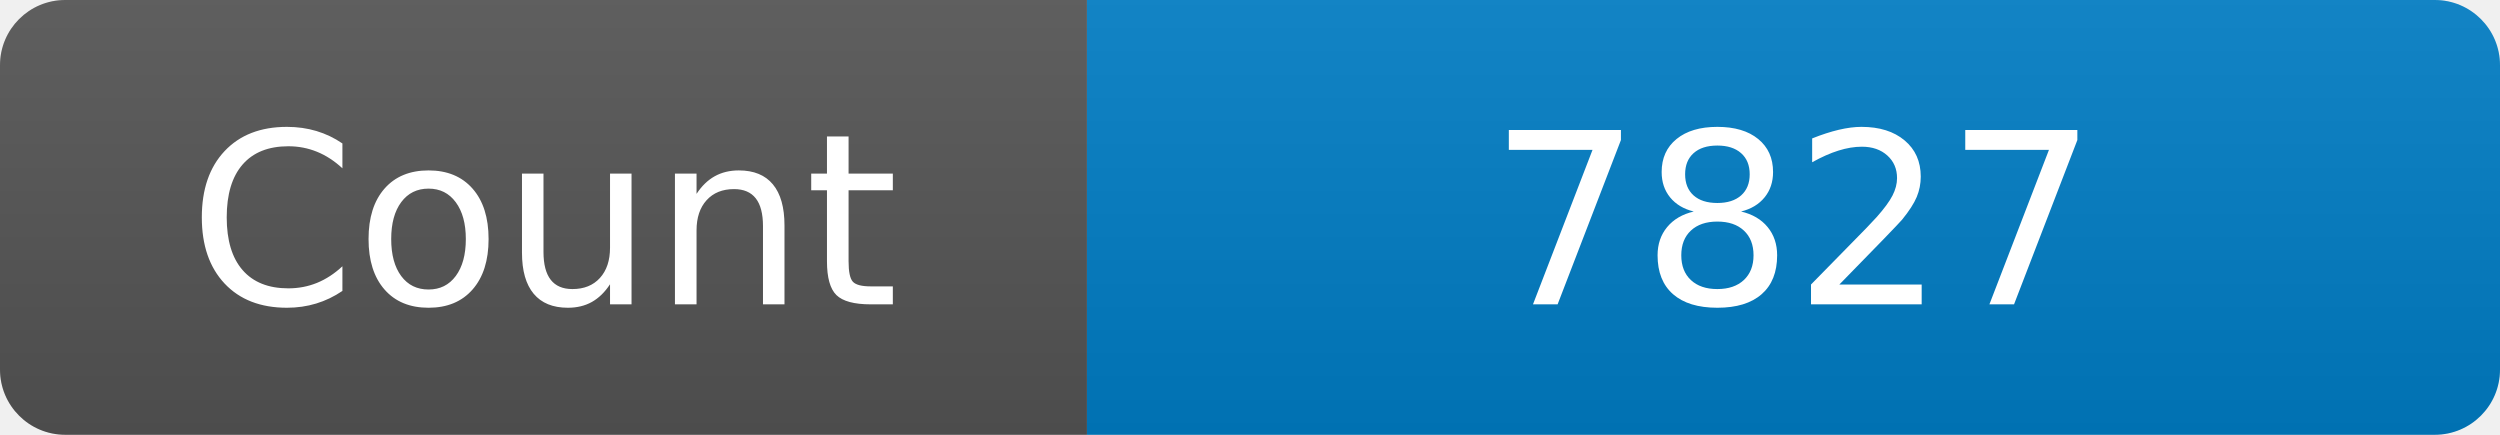
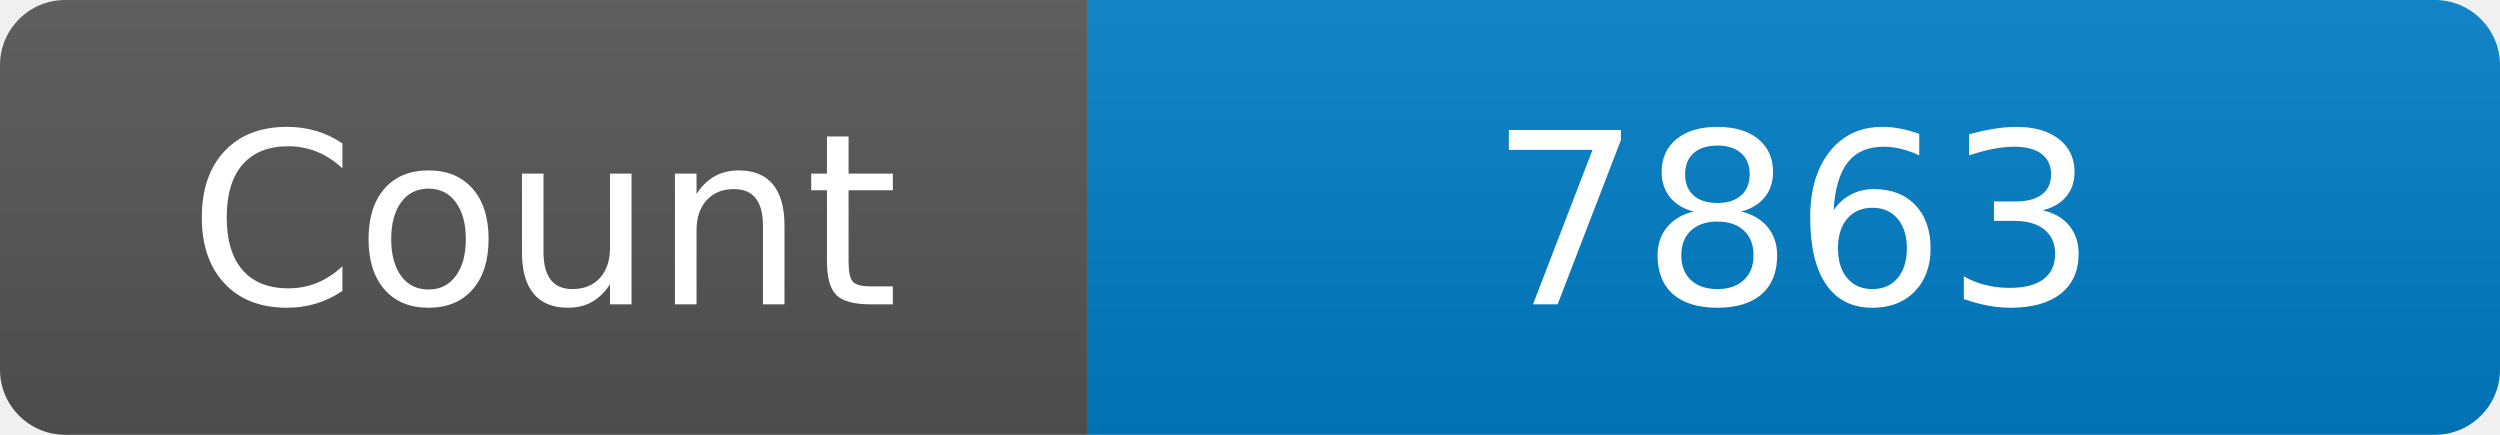
<svg xmlns="http://www.w3.org/2000/svg" width="115" height="20" role="img" aria-label="Maintained?: yes">
  <linearGradient id="s" x2="0" y2="100%">
    <stop offset="0" stop-color="#bbb" stop-opacity=".1" />
    <stop offset="1" stop-opacity=".1" />
  </linearGradient>
  <clipPath id="r">
    <rect width="115" height="20" rx="3" fill="#fff" />
  </clipPath>
  <g clip-path="url(#r)">
    <rect width="50" height="20" fill="#555" />
    <rect x="50" width="160" height="20" fill="#007ec6" />
    <rect width="115" height="20" fill="url(#s)" />
  </g>
  <g fill="#fff" text-anchor="middle" font-family="Verdana,Geneva,DejaVu Sans,sans-serif" font-size="110">
    <text x="250" y="140" transform="scale(.1)" fill="#fff">Count</text>
-     <text x="825" y="140" transform="scale(.1)" fill="#fff">7827</text>
+     <text x="825" y="140" transform="scale(.1)" fill="#fff">7863</text>
  </g>
</svg>
